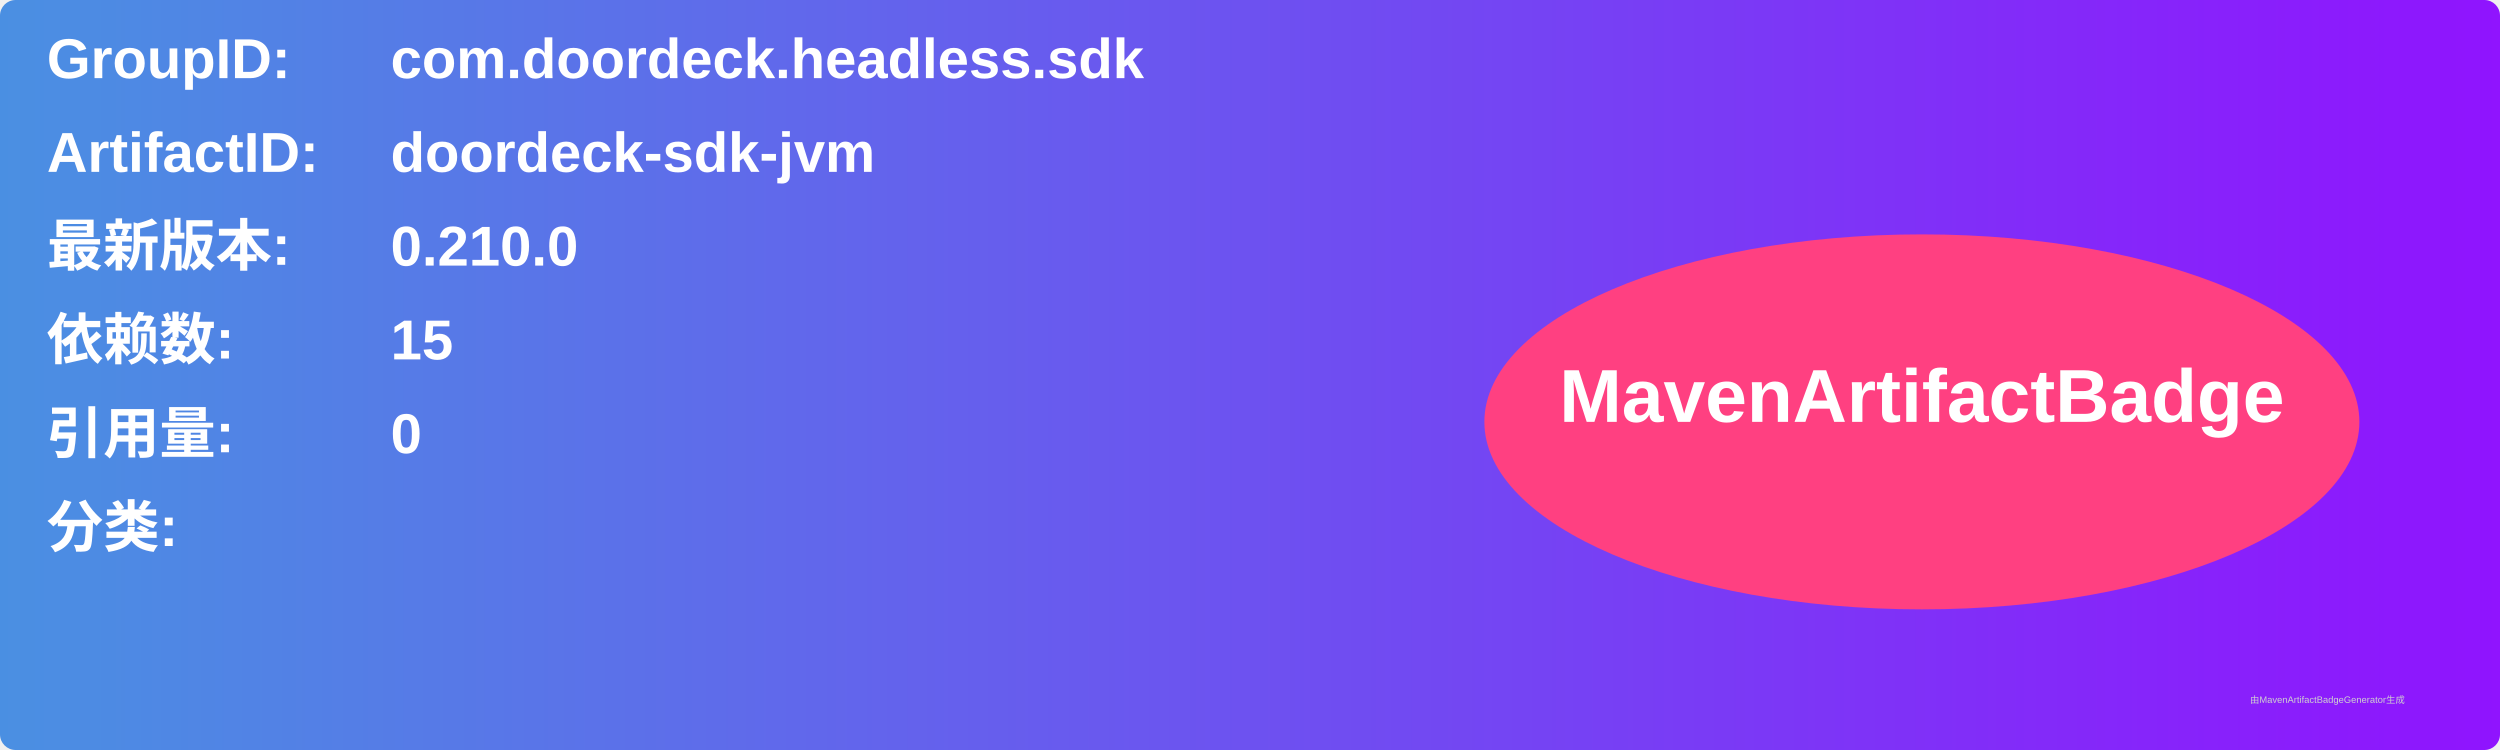
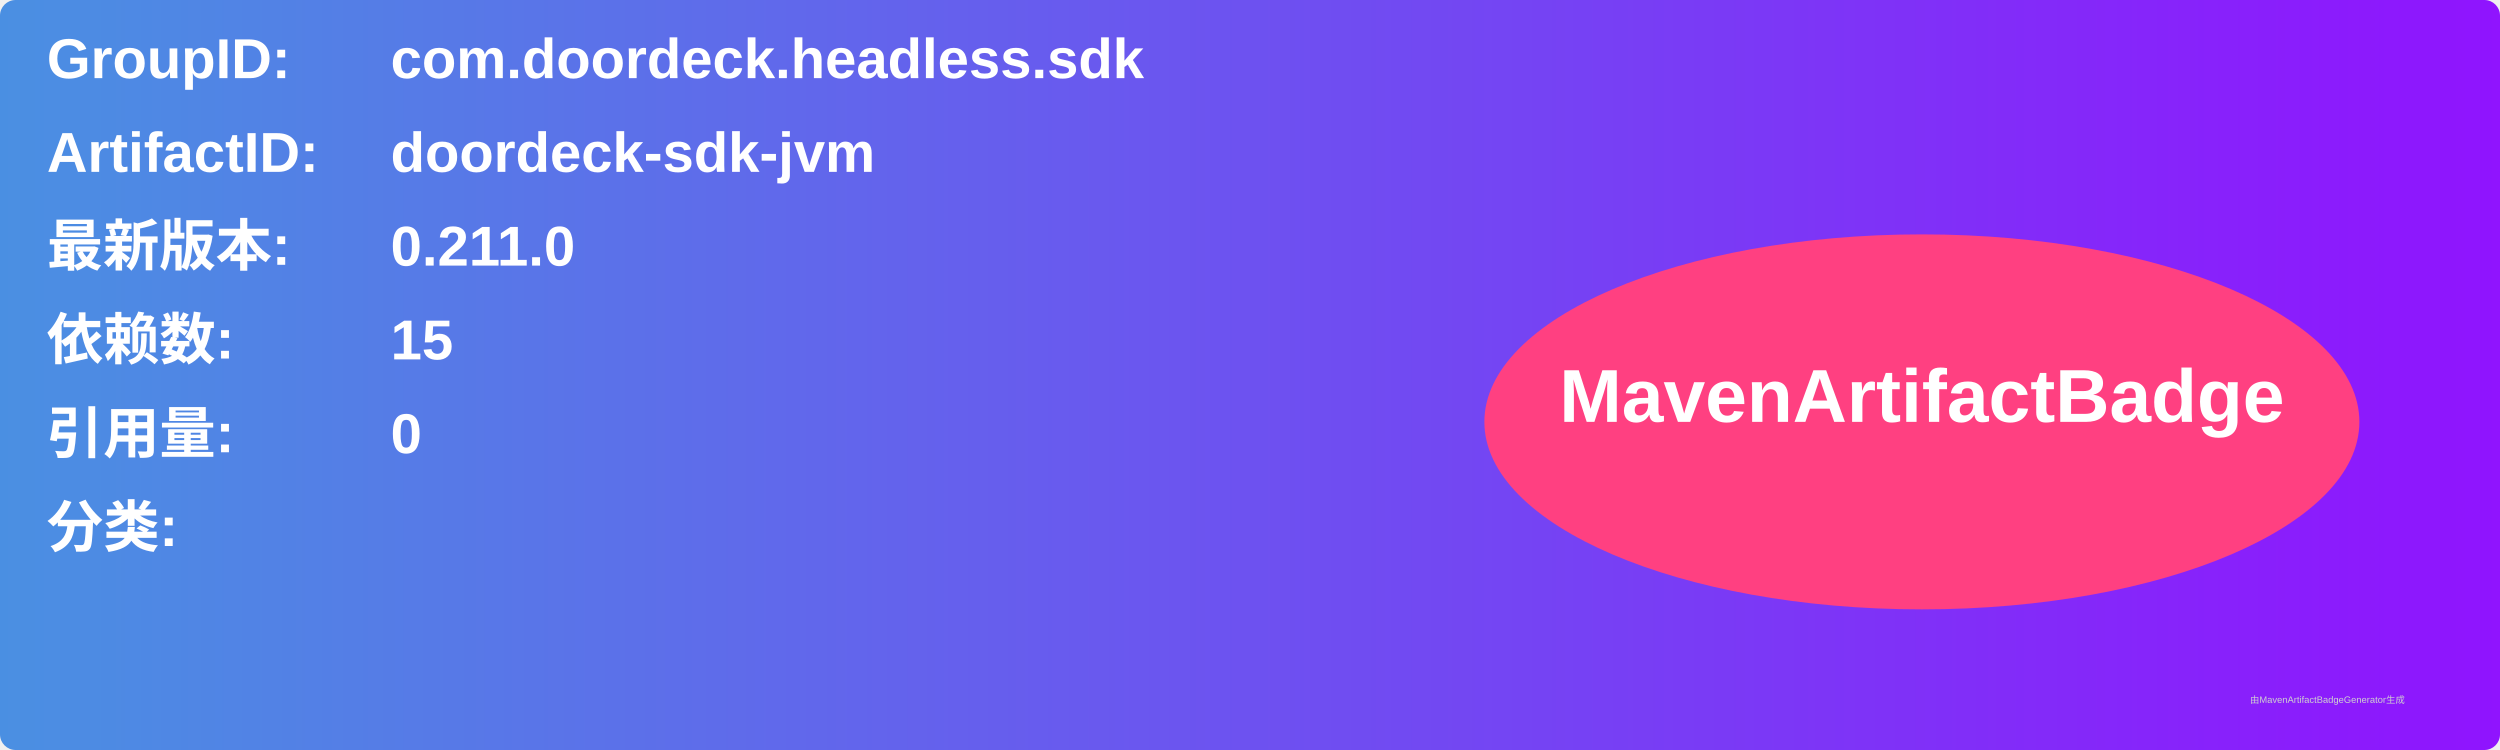
<svg xmlns="http://www.w3.org/2000/svg" width="800" height="240" viewBox="0 0 800 240">
  <linearGradient id="grad" x1="0%" y1="0%" x2="100%" y2="0%">
    <stop offset="0%" stop-color="#4a90e2" />
    <stop offset="100%" stop-color="#9013fe" />
  </linearGradient>
  <rect width="100%" height="100%" rx="5" ry="5" fill="url(#grad)" />
  <g transform="translate(15, 15)">
    <text x="0" y="10" font-family="Arial" font-size="18" fill="white" font-weight="bold" width="260">GroupID:</text>
    <text x="110" y="10" font-family="Arial" font-size="18" fill="white" font-weight="bold" width="460">com.doordeck.headless.sdk</text>
    <text x="0" y="40" font-family="Arial" font-size="18" fill="white" font-weight="bold" width="260">ArtifactID:</text>
    <text x="110" y="40" font-family="Arial" font-size="18" fill="white" font-weight="bold" width="460">doordeck-sdk-jvm</text>
    <text x="0" y="70" font-family="Arial" font-size="18" fill="white" font-weight="bold">最新版本:</text>
    <text x="110" y="70" font-family="Arial" font-size="18" fill="white" font-weight="bold">
-       <tspan font-weight="bold">0.210.0</tspan>
+       <tspan font-weight="bold">0.211.0</tspan>
    </text>
    <text x="0" y="100" font-family="Arial" font-size="18" fill="white" font-weight="bold">依赖数: </text>
    <text x="110" y="100" font-family="Arial" font-size="18" fill="white">
      <tspan font-weight="bold">15</tspan>
    </text>
    <text x="0" y="130" font-family="Arial" font-size="18" fill="white" font-weight="bold">引用量: </text>
    <text x="110" y="130" font-family="Arial" font-size="18" fill="white">
      <tspan font-weight="bold">0</tspan>
    </text>
    <text x="0" y="160" font-family="Arial" font-size="18" fill="white" font-weight="bold">分类:</text>
    <text x="10" y="190" font-family="Arial" font-size="10" fill="white">
      <tspan font-weight="bold" />
    </text>
    <ellipse cx="600" cy="120" rx="140" ry="60" fill="#ff4081" />
    <text x="600" y="120" text-anchor="middle" font-family="Arial" font-size="24" fill="white" font-weight="bold">MavenArtifactBadge</text>
  </g>
  <text x="720" y="225" font-family="Arial" font-size="3" fill="#d0d0d0">由MavenArtifactBadgeGenerator生成</text>
</svg>
